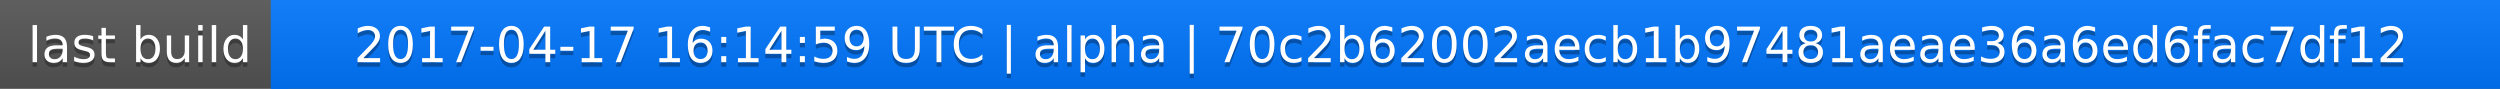
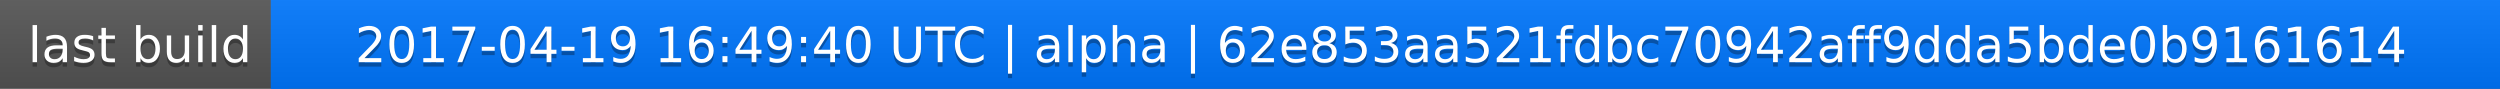
<svg xmlns="http://www.w3.org/2000/svg" width="563" height="20">
  <linearGradient id="a" x2="0" y2="100%">
    <stop offset="0" stop-color="#bbb" stop-opacity=".1" />
    <stop offset="1" stop-opacity=".1" />
  </linearGradient>
  <rect rx="0" width="563" height="20" fill="#555" />
  <rect rx="0" x="61" width="502" height="20" fill="#07f" />
  <path fill="#07f" d="M61 0h4v20h-4z" />
  <rect rx="0" width="563" height="20" fill="url(#a)" />
  <g fill="#fff" text-anchor="middle" font-family="DejaVu Sans,Verdana,Geneva,sans-serif" font-size="11">
    <text x="31.5" y="15" fill="#010101" fill-opacity=".3">last build</text>
    <text x="31.5" y="14">last build</text>
-     <text x="311" y="15" fill="#010101" fill-opacity=".3">2017-04-17 16:14:59 UTC | alpha | 70c2b62002aecb1b97481aeae36a6ed6fac7df12</text>
-     <text x="311" y="14">2017-04-17 16:14:59 UTC | alpha | 70c2b62002aecb1b97481aeae36a6ed6fac7df12</text>
+     <text x="311" y="15" fill="#010101" fill-opacity=".3">2017-04-19 16:49:40 UTC | alpha | 62e853aa521fdbc70942aff9dda5bde0b9161614</text>
+     <text x="311" y="14">2017-04-19 16:49:40 UTC | alpha | 62e853aa521fdbc70942aff9dda5bde0b9161614</text>
  </g>
</svg>
